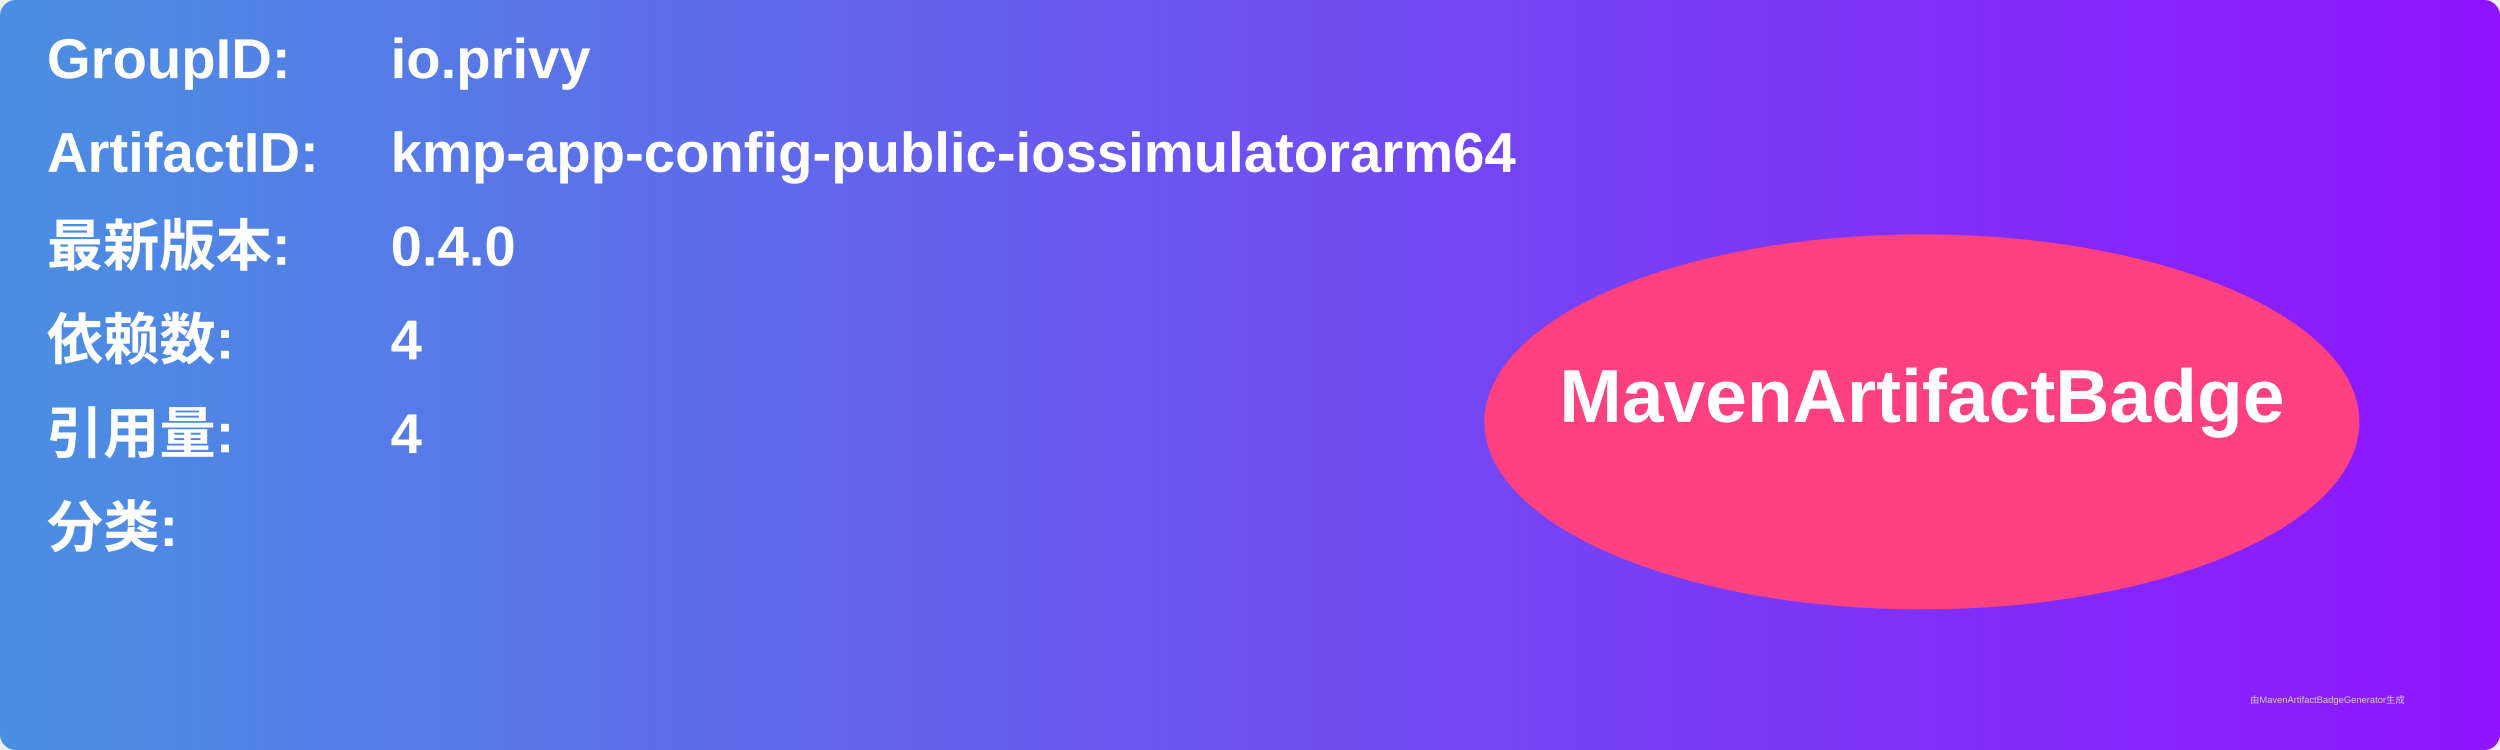
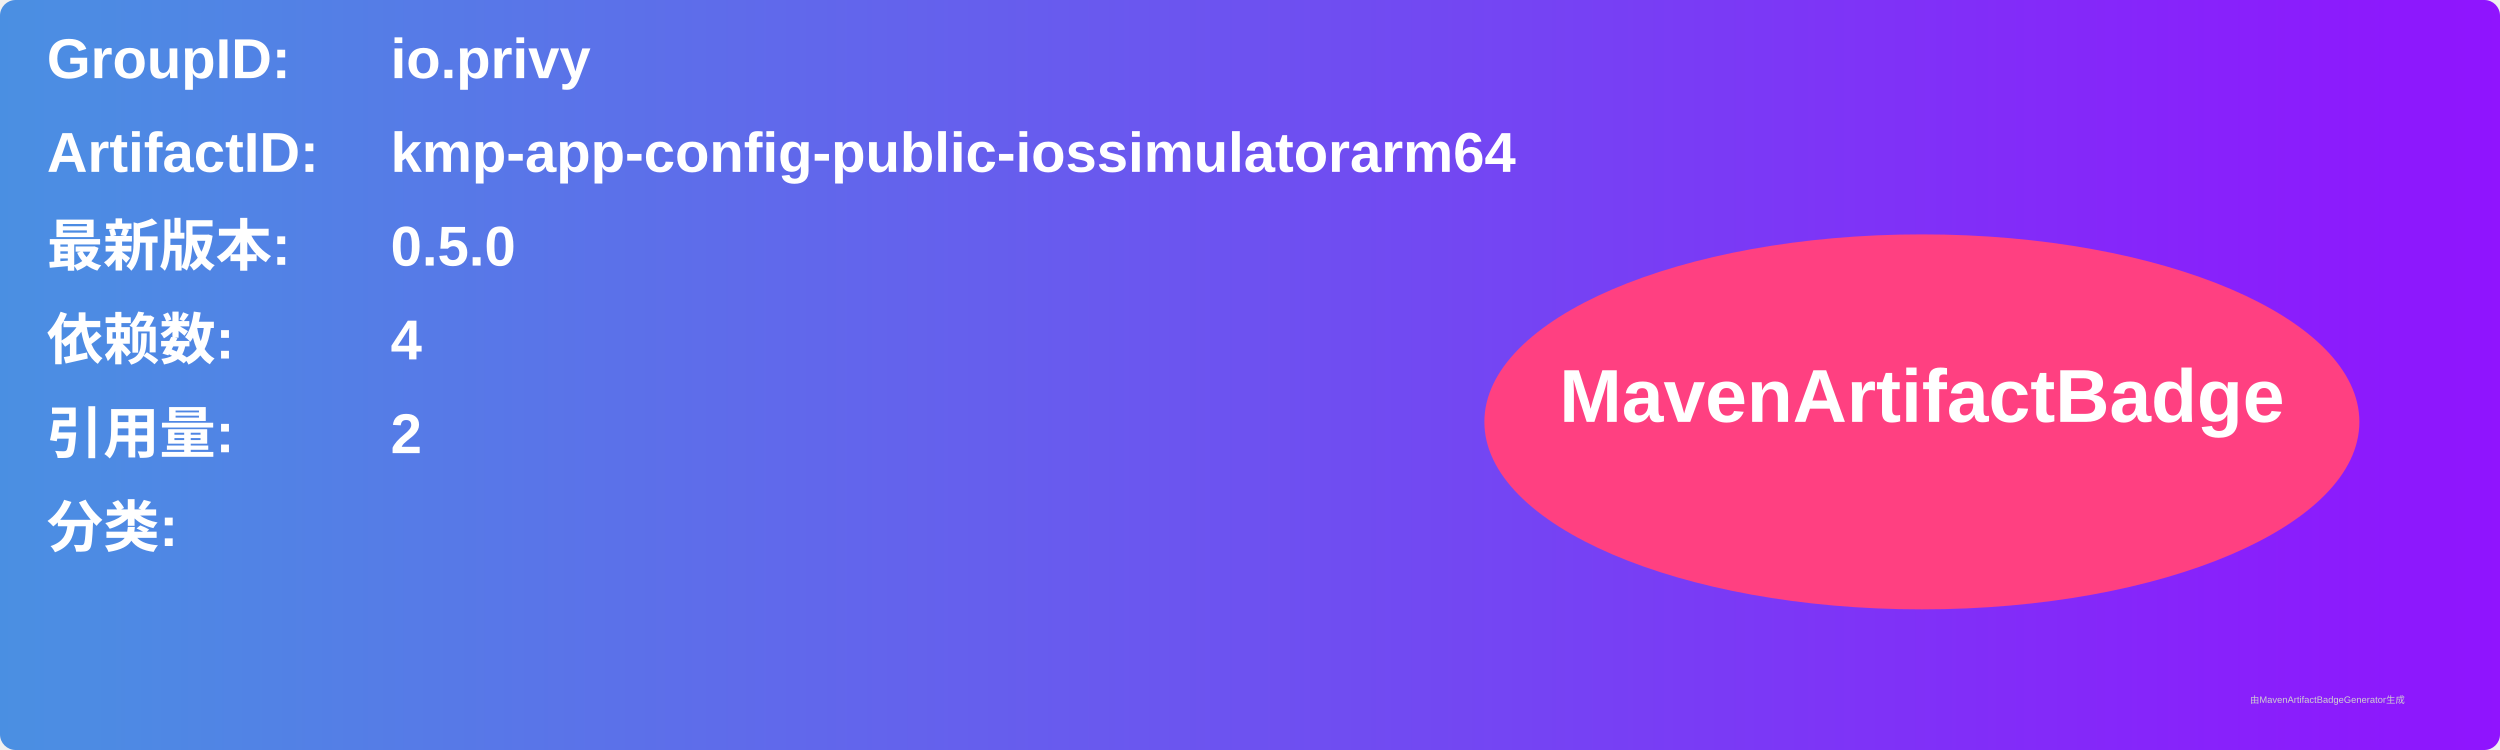
<svg xmlns="http://www.w3.org/2000/svg" width="800" height="240" viewBox="0 0 800 240">
  <linearGradient id="grad" x1="0%" y1="0%" x2="100%" y2="0%">
    <stop offset="0%" stop-color="#4a90e2" />
    <stop offset="100%" stop-color="#9013fe" />
  </linearGradient>
  <rect width="100%" height="100%" rx="5" ry="5" fill="url(#grad)" />
  <g transform="translate(15, 15)">
    <text x="0" y="10" font-family="Arial" font-size="18" fill="white" font-weight="bold" width="260">GroupID:</text>
    <text x="110" y="10" font-family="Arial" font-size="18" fill="white" font-weight="bold" width="460">io.privy</text>
    <text x="0" y="40" font-family="Arial" font-size="18" fill="white" font-weight="bold" width="260">ArtifactID:</text>
    <text x="110" y="40" font-family="Arial" font-size="18" fill="white" font-weight="bold" width="460">kmp-app-config-public-iossimulatorarm64</text>
    <text x="0" y="70" font-family="Arial" font-size="18" fill="white" font-weight="bold">最新版本:</text>
    <text x="110" y="70" font-family="Arial" font-size="18" fill="white" font-weight="bold">
-       <tspan font-weight="bold">0.4.0</tspan>
+       <tspan font-weight="bold">0.5.0</tspan>
    </text>
    <text x="0" y="100" font-family="Arial" font-size="18" fill="white" font-weight="bold">依赖数: </text>
    <text x="110" y="100" font-family="Arial" font-size="18" fill="white">
      <tspan font-weight="bold">4</tspan>
    </text>
    <text x="0" y="130" font-family="Arial" font-size="18" fill="white" font-weight="bold">引用量: </text>
    <text x="110" y="130" font-family="Arial" font-size="18" fill="white">
-       <tspan font-weight="bold">4</tspan>
+       <tspan font-weight="bold">2</tspan>
    </text>
    <text x="0" y="160" font-family="Arial" font-size="18" fill="white" font-weight="bold">分类:</text>
    <text x="10" y="190" font-family="Arial" font-size="10" fill="white">
      <tspan font-weight="bold" />
    </text>
    <ellipse cx="600" cy="120" rx="140" ry="60" fill="#ff4081" />
    <text x="600" y="120" text-anchor="middle" font-family="Arial" font-size="24" fill="white" font-weight="bold">MavenArtifactBadge</text>
  </g>
  <text x="720" y="225" font-family="Arial" font-size="3" fill="#d0d0d0">由MavenArtifactBadgeGenerator生成</text>
</svg>
